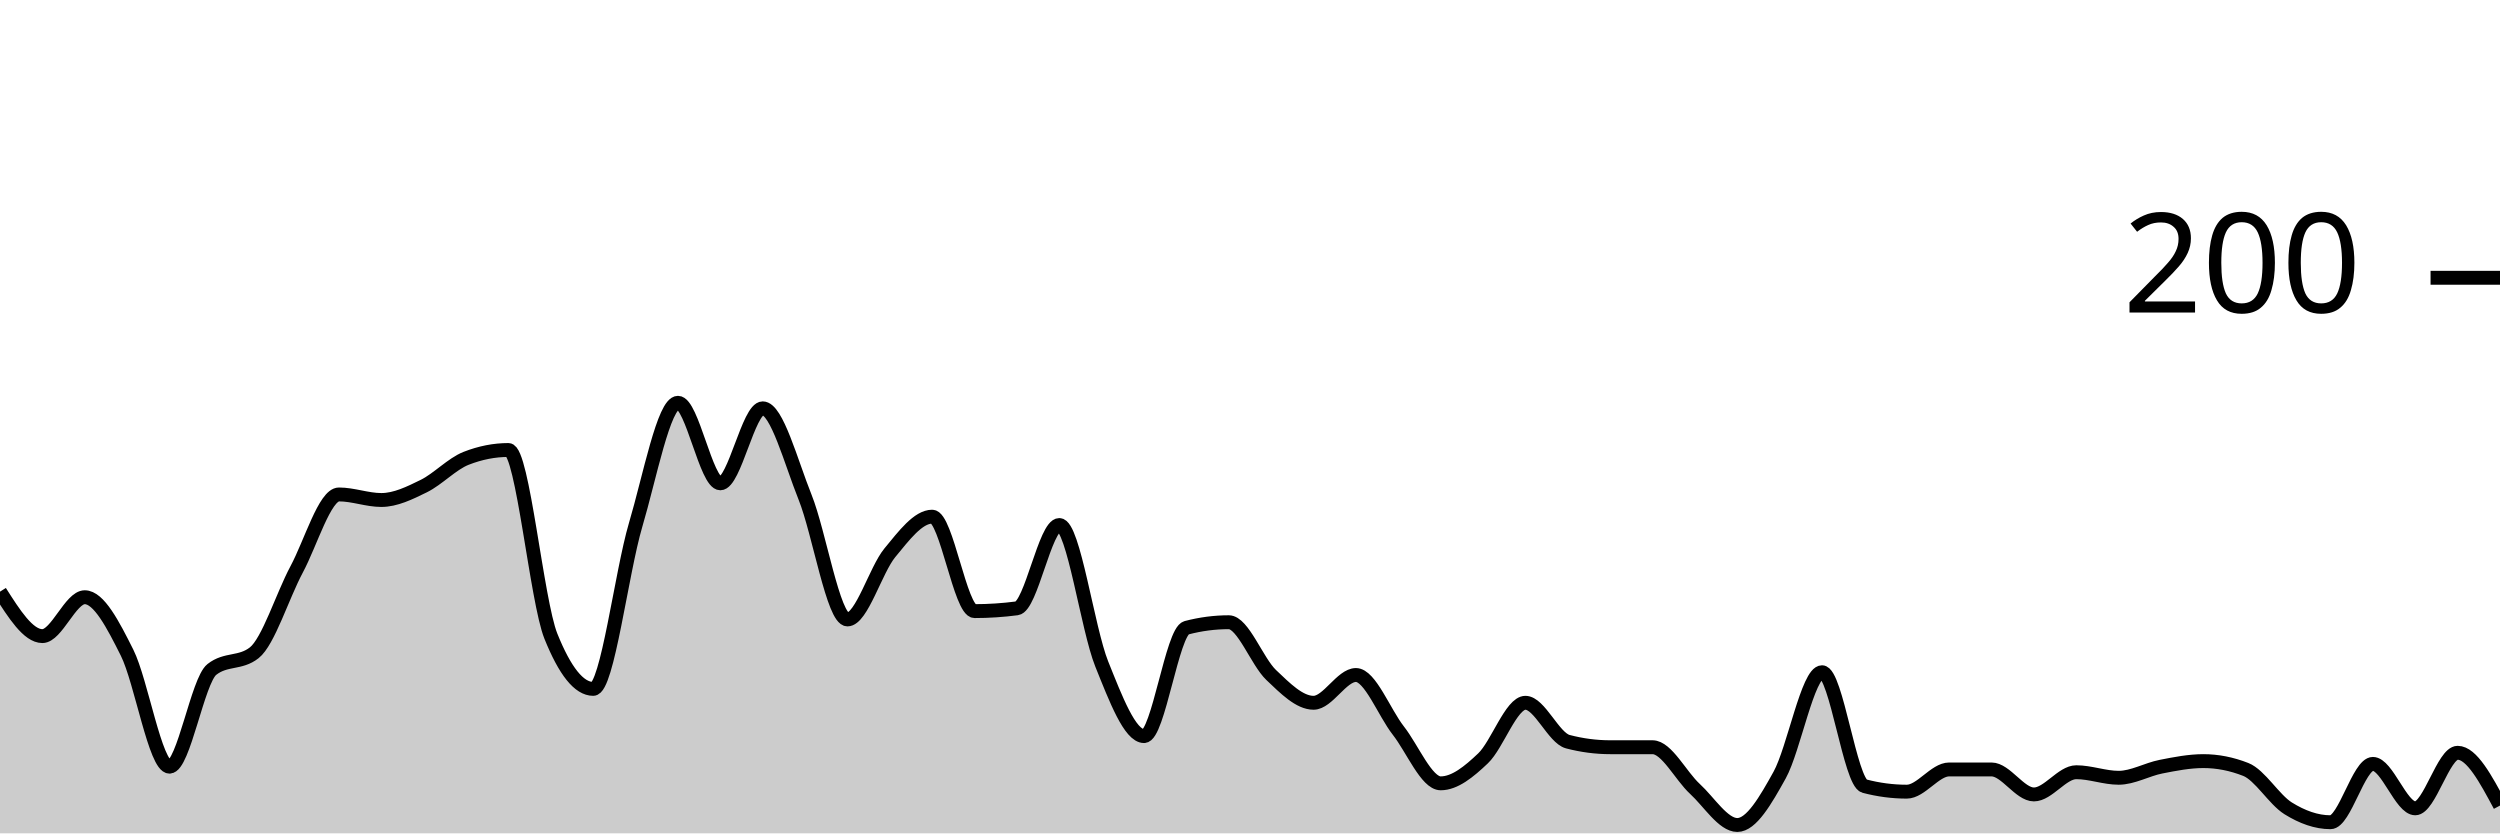
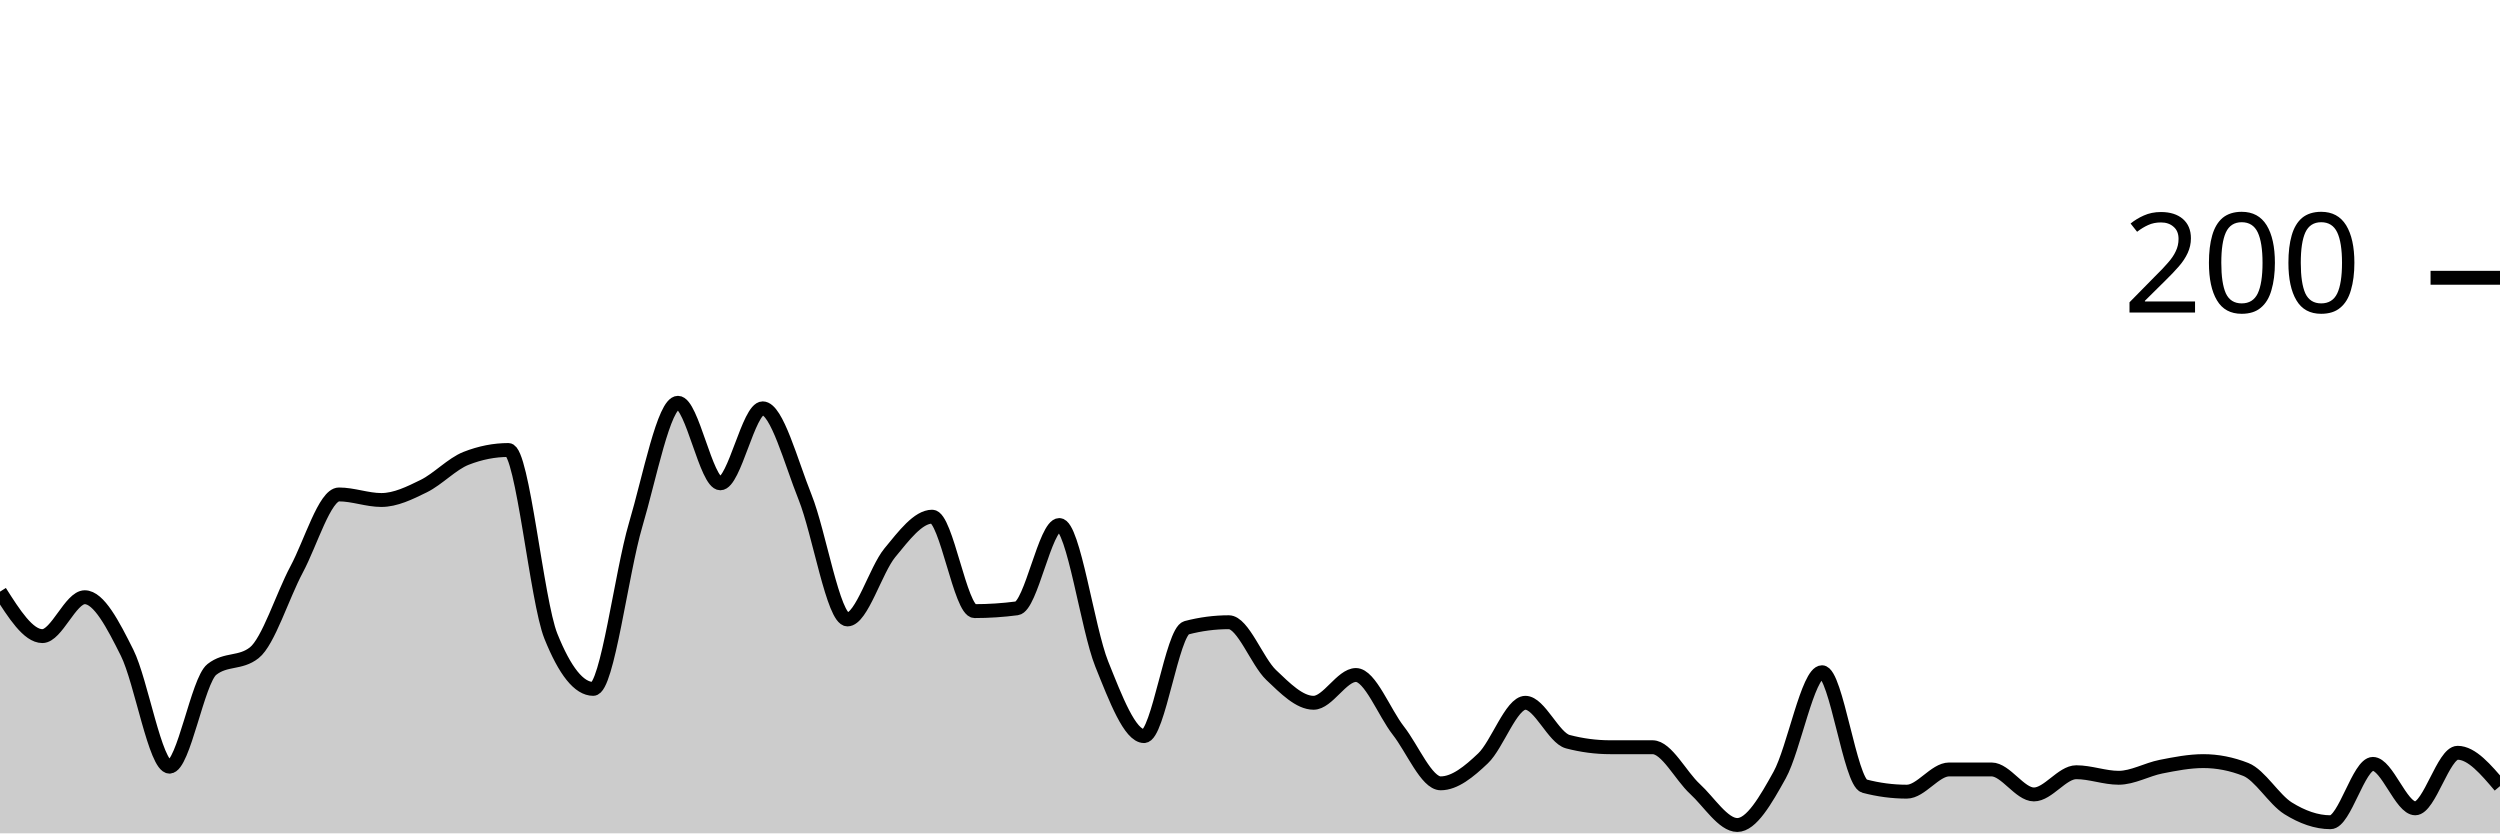
<svg xmlns="http://www.w3.org/2000/svg" viewBox="0 0 180 60">
  <g transform="translate(0,20)">
-     <path class="area" fill="rgba(0, 0, 0, 0.2)" d="M0,22.6C1.017,24.2,2.034,25.8,3.051,25.8C4.068,25.8,5.085,23,6.102,23C7.119,23,8.136,24.967,9.153,27C10.169,29.033,11.186,35.2,12.203,35.2C13.22,35.2,14.237,29,15.254,28.2C16.271,27.4,17.288,27.8,18.305,27C19.322,26.2,20.339,22.9,21.356,21C22.373,19.1,23.39,15.6,24.407,15.6C25.424,15.6,26.441,16,27.458,16C28.475,16,29.492,15.5,30.508,15C31.525,14.5,32.542,13.4,33.559,13C34.576,12.6,35.593,12.4,36.61,12.4C37.627,12.4,38.644,23.267,39.661,25.8C40.678,28.333,41.695,29.6,42.712,29.6C43.729,29.6,44.746,21.233,45.763,17.8C46.78,14.367,47.797,9,48.814,9C49.831,9,50.847,14.8,51.864,14.8C52.881,14.8,53.898,9.4,54.915,9.4C55.932,9.4,56.949,13.267,57.966,15.8C58.983,18.333,60,24.6,61.017,24.6C62.034,24.6,63.051,21.033,64.068,19.8C65.085,18.567,66.102,17.2,67.119,17.2C68.136,17.2,69.153,24,70.169,24C71.186,24,72.203,23.933,73.22,23.8C74.237,23.667,75.254,17.8,76.271,17.8C77.288,17.8,78.305,25.267,79.322,27.8C80.339,30.333,81.356,33,82.373,33C83.39,33,84.407,25.467,85.424,25.2C86.441,24.933,87.458,24.8,88.475,24.8C89.492,24.8,90.508,27.633,91.525,28.6C92.542,29.567,93.559,30.6,94.576,30.6C95.593,30.6,96.61,28.6,97.627,28.6C98.644,28.6,99.661,31.3,100.678,32.6C101.695,33.9,102.712,36.4,103.729,36.4C104.746,36.4,105.763,35.567,106.78,34.6C107.797,33.633,108.814,30.6,109.831,30.6C110.847,30.6,111.864,33.133,112.881,33.4C113.898,33.667,114.915,33.8,115.932,33.8C116.949,33.8,117.966,33.8,118.983,33.8C120,33.8,121.017,35.867,122.034,36.8C123.051,37.733,124.068,39.4,125.085,39.4C126.102,39.4,127.119,37.633,128.136,35.8C129.153,33.967,130.169,28.4,131.186,28.4C132.203,28.4,133.22,36.333,134.237,36.6C135.254,36.867,136.271,37,137.288,37C138.305,37,139.322,35.4,140.339,35.4C141.356,35.4,142.373,35.4,143.39,35.4C144.407,35.4,145.424,37.2,146.441,37.2C147.458,37.2,148.475,35.6,149.492,35.6C150.508,35.6,151.525,36,152.542,36C153.559,36,154.576,35.4,155.593,35.2C156.61,35,157.627,34.8,158.644,34.8C159.661,34.8,160.678,35,161.695,35.4C162.712,35.8,163.729,37.567,164.746,38.2C165.763,38.833,166.78,39.2,167.797,39.2C168.814,39.2,169.831,35,170.847,35C171.864,35,172.881,38.2,173.898,38.2C174.915,38.2,175.932,34.2,176.949,34.2C177.966,34.2,178.983,36.1,180,38L180,40C178.983,40,177.966,40,176.949,40C175.932,40,174.915,40,173.898,40C172.881,40,171.864,40,170.847,40C169.831,40,168.814,40,167.797,40C166.78,40,165.763,40,164.746,40C163.729,40,162.712,40,161.695,40C160.678,40,159.661,40,158.644,40C157.627,40,156.61,40,155.593,40C154.576,40,153.559,40,152.542,40C151.525,40,150.508,40,149.492,40C148.475,40,147.458,40,146.441,40C145.424,40,144.407,40,143.39,40C142.373,40,141.356,40,140.339,40C139.322,40,138.305,40,137.288,40C136.271,40,135.254,40,134.237,40C133.22,40,132.203,40,131.186,40C130.169,40,129.153,40,128.136,40C127.119,40,126.102,40,125.085,40C124.068,40,123.051,40,122.034,40C121.017,40,120,40,118.983,40C117.966,40,116.949,40,115.932,40C114.915,40,113.898,40,112.881,40C111.864,40,110.847,40,109.831,40C108.814,40,107.797,40,106.78,40C105.763,40,104.746,40,103.729,40C102.712,40,101.695,40,100.678,40C99.661,40,98.644,40,97.627,40C96.61,40,95.593,40,94.576,40C93.559,40,92.542,40,91.525,40C90.508,40,89.492,40,88.475,40C87.458,40,86.441,40,85.424,40C84.407,40,83.39,40,82.373,40C81.356,40,80.339,40,79.322,40C78.305,40,77.288,40,76.271,40C75.254,40,74.237,40,73.22,40C72.203,40,71.186,40,70.169,40C69.153,40,68.136,40,67.119,40C66.102,40,65.085,40,64.068,40C63.051,40,62.034,40,61.017,40C60,40,58.983,40,57.966,40C56.949,40,55.932,40,54.915,40C53.898,40,52.881,40,51.864,40C50.847,40,49.831,40,48.814,40C47.797,40,46.78,40,45.763,40C44.746,40,43.729,40,42.712,40C41.695,40,40.678,40,39.661,40C38.644,40,37.627,40,36.61,40C35.593,40,34.576,40,33.559,40C32.542,40,31.525,40,30.508,40C29.492,40,28.475,40,27.458,40C26.441,40,25.424,40,24.407,40C23.39,40,22.373,40,21.356,40C20.339,40,19.322,40,18.305,40C17.288,40,16.271,40,15.254,40C14.237,40,13.22,40,12.203,40C11.186,40,10.169,40,9.153,40C8.136,40,7.119,40,6.102,40C5.085,40,4.068,40,3.051,40C2.034,40,1.017,40,0,40Z" />
-     <path class="line" stroke="black" fill="none" d="M0,22.6C1.017,24.2,2.034,25.8,3.051,25.8C4.068,25.8,5.085,23,6.102,23C7.119,23,8.136,24.967,9.153,27C10.169,29.033,11.186,35.2,12.203,35.2C13.22,35.2,14.237,29,15.254,28.2C16.271,27.4,17.288,27.8,18.305,27C19.322,26.2,20.339,22.9,21.356,21C22.373,19.1,23.39,15.6,24.407,15.6C25.424,15.6,26.441,16,27.458,16C28.475,16,29.492,15.5,30.508,15C31.525,14.5,32.542,13.4,33.559,13C34.576,12.6,35.593,12.4,36.61,12.4C37.627,12.4,38.644,23.267,39.661,25.8C40.678,28.333,41.695,29.6,42.712,29.6C43.729,29.6,44.746,21.233,45.763,17.8C46.78,14.367,47.797,9,48.814,9C49.831,9,50.847,14.8,51.864,14.8C52.881,14.8,53.898,9.4,54.915,9.4C55.932,9.4,56.949,13.267,57.966,15.8C58.983,18.333,60,24.6,61.017,24.6C62.034,24.6,63.051,21.033,64.068,19.8C65.085,18.567,66.102,17.2,67.119,17.2C68.136,17.2,69.153,24,70.169,24C71.186,24,72.203,23.933,73.22,23.8C74.237,23.667,75.254,17.8,76.271,17.8C77.288,17.8,78.305,25.267,79.322,27.8C80.339,30.333,81.356,33,82.373,33C83.39,33,84.407,25.467,85.424,25.2C86.441,24.933,87.458,24.8,88.475,24.8C89.492,24.8,90.508,27.633,91.525,28.6C92.542,29.567,93.559,30.6,94.576,30.6C95.593,30.6,96.61,28.6,97.627,28.6C98.644,28.6,99.661,31.3,100.678,32.6C101.695,33.9,102.712,36.4,103.729,36.4C104.746,36.4,105.763,35.567,106.78,34.6C107.797,33.633,108.814,30.6,109.831,30.6C110.847,30.6,111.864,33.133,112.881,33.4C113.898,33.667,114.915,33.8,115.932,33.8C116.949,33.8,117.966,33.8,118.983,33.8C120,33.8,121.017,35.867,122.034,36.8C123.051,37.733,124.068,39.4,125.085,39.4C126.102,39.4,127.119,37.633,128.136,35.8C129.153,33.967,130.169,28.4,131.186,28.4C132.203,28.4,133.22,36.333,134.237,36.6C135.254,36.867,136.271,37,137.288,37C138.305,37,139.322,35.4,140.339,35.4C141.356,35.4,142.373,35.4,143.39,35.4C144.407,35.4,145.424,37.2,146.441,37.2C147.458,37.2,148.475,35.6,149.492,35.6C150.508,35.6,151.525,36,152.542,36C153.559,36,154.576,35.4,155.593,35.2C156.61,35,157.627,34.8,158.644,34.8C159.661,34.8,160.678,35,161.695,35.4C162.712,35.8,163.729,37.567,164.746,38.2C165.763,38.833,166.78,39.2,167.797,39.2C168.814,39.2,169.831,35,170.847,35C171.864,35,172.881,38.2,173.898,38.2C174.915,38.2,175.932,34.2,176.949,34.2C177.966,34.2,178.983,36.1,180,38" />
+     <path class="area" fill="rgba(0, 0, 0, 0.2)" d="M0,22.6C1.017,24.2,2.034,25.8,3.051,25.8C4.068,25.8,5.085,23,6.102,23C7.119,23,8.136,24.967,9.153,27C10.169,29.033,11.186,35.2,12.203,35.2C13.22,35.2,14.237,29,15.254,28.2C16.271,27.4,17.288,27.8,18.305,27C19.322,26.2,20.339,22.9,21.356,21C22.373,19.1,23.39,15.6,24.407,15.6C25.424,15.6,26.441,16,27.458,16C28.475,16,29.492,15.5,30.508,15C31.525,14.5,32.542,13.4,33.559,13C34.576,12.6,35.593,12.4,36.61,12.4C37.627,12.4,38.644,23.267,39.661,25.8C40.678,28.333,41.695,29.6,42.712,29.6C43.729,29.6,44.746,21.233,45.763,17.8C46.78,14.367,47.797,9,48.814,9C49.831,9,50.847,14.8,51.864,14.8C52.881,14.8,53.898,9.4,54.915,9.4C55.932,9.4,56.949,13.267,57.966,15.8C58.983,18.333,60,24.6,61.017,24.6C62.034,24.6,63.051,21.033,64.068,19.8C65.085,18.567,66.102,17.2,67.119,17.2C68.136,17.2,69.153,24,70.169,24C71.186,24,72.203,23.933,73.22,23.8C74.237,23.667,75.254,17.8,76.271,17.8C77.288,17.8,78.305,25.267,79.322,27.8C80.339,30.333,81.356,33,82.373,33C83.39,33,84.407,25.467,85.424,25.2C86.441,24.933,87.458,24.8,88.475,24.8C89.492,24.8,90.508,27.633,91.525,28.6C92.542,29.567,93.559,30.6,94.576,30.6C95.593,30.6,96.61,28.6,97.627,28.6C98.644,28.6,99.661,31.3,100.678,32.6C101.695,33.9,102.712,36.4,103.729,36.4C104.746,36.4,105.763,35.567,106.78,34.6C107.797,33.633,108.814,30.6,109.831,30.6C110.847,30.6,111.864,33.133,112.881,33.4C113.898,33.667,114.915,33.8,115.932,33.8C116.949,33.8,117.966,33.8,118.983,33.8C120,33.8,121.017,35.867,122.034,36.8C123.051,37.733,124.068,39.4,125.085,39.4C126.102,39.4,127.119,37.633,128.136,35.8C129.153,33.967,130.169,28.4,131.186,28.4C132.203,28.4,133.22,36.333,134.237,36.6C135.254,36.867,136.271,37,137.288,37C138.305,37,139.322,35.4,140.339,35.4C141.356,35.4,142.373,35.4,143.39,35.4C144.407,35.4,145.424,37.2,146.441,37.2C147.458,37.2,148.475,35.6,149.492,35.6C150.508,35.6,151.525,36,152.542,36C153.559,36,154.576,35.4,155.593,35.2C156.61,35,157.627,34.8,158.644,34.8C159.661,34.8,160.678,35,161.695,35.4C162.712,35.8,163.729,37.567,164.746,38.2C165.763,38.833,166.78,39.2,167.797,39.2C168.814,39.2,169.831,35,170.847,35C171.864,35,172.881,38.2,173.898,38.2C174.915,38.2,175.932,34.2,176.949,34.2C177.966,34.2,178.983,35.4,180,36.6L180,40C178.983,40,177.966,40,176.949,40C175.932,40,174.915,40,173.898,40C172.881,40,171.864,40,170.847,40C169.831,40,168.814,40,167.797,40C166.78,40,165.763,40,164.746,40C163.729,40,162.712,40,161.695,40C160.678,40,159.661,40,158.644,40C157.627,40,156.61,40,155.593,40C154.576,40,153.559,40,152.542,40C151.525,40,150.508,40,149.492,40C148.475,40,147.458,40,146.441,40C145.424,40,144.407,40,143.39,40C142.373,40,141.356,40,140.339,40C139.322,40,138.305,40,137.288,40C136.271,40,135.254,40,134.237,40C133.22,40,132.203,40,131.186,40C130.169,40,129.153,40,128.136,40C127.119,40,126.102,40,125.085,40C124.068,40,123.051,40,122.034,40C121.017,40,120,40,118.983,40C117.966,40,116.949,40,115.932,40C114.915,40,113.898,40,112.881,40C111.864,40,110.847,40,109.831,40C108.814,40,107.797,40,106.78,40C105.763,40,104.746,40,103.729,40C102.712,40,101.695,40,100.678,40C99.661,40,98.644,40,97.627,40C96.61,40,95.593,40,94.576,40C93.559,40,92.542,40,91.525,40C90.508,40,89.492,40,88.475,40C87.458,40,86.441,40,85.424,40C84.407,40,83.39,40,82.373,40C81.356,40,80.339,40,79.322,40C78.305,40,77.288,40,76.271,40C75.254,40,74.237,40,73.22,40C72.203,40,71.186,40,70.169,40C69.153,40,68.136,40,67.119,40C66.102,40,65.085,40,64.068,40C63.051,40,62.034,40,61.017,40C60,40,58.983,40,57.966,40C56.949,40,55.932,40,54.915,40C53.898,40,52.881,40,51.864,40C50.847,40,49.831,40,48.814,40C47.797,40,46.78,40,45.763,40C44.746,40,43.729,40,42.712,40C41.695,40,40.678,40,39.661,40C38.644,40,37.627,40,36.61,40C35.593,40,34.576,40,33.559,40C32.542,40,31.525,40,30.508,40C29.492,40,28.475,40,27.458,40C26.441,40,25.424,40,24.407,40C23.39,40,22.373,40,21.356,40C20.339,40,19.322,40,18.305,40C17.288,40,16.271,40,15.254,40C14.237,40,13.22,40,12.203,40C11.186,40,10.169,40,9.153,40C8.136,40,7.119,40,6.102,40C5.085,40,4.068,40,3.051,40C2.034,40,1.017,40,0,40Z" />
+     <path class="line" stroke="black" fill="none" d="M0,22.6C1.017,24.2,2.034,25.8,3.051,25.8C4.068,25.8,5.085,23,6.102,23C7.119,23,8.136,24.967,9.153,27C10.169,29.033,11.186,35.2,12.203,35.2C13.22,35.2,14.237,29,15.254,28.2C16.271,27.4,17.288,27.8,18.305,27C19.322,26.2,20.339,22.9,21.356,21C22.373,19.1,23.39,15.6,24.407,15.6C25.424,15.6,26.441,16,27.458,16C28.475,16,29.492,15.5,30.508,15C31.525,14.5,32.542,13.4,33.559,13C34.576,12.6,35.593,12.4,36.61,12.4C37.627,12.4,38.644,23.267,39.661,25.8C40.678,28.333,41.695,29.6,42.712,29.6C43.729,29.6,44.746,21.233,45.763,17.8C46.78,14.367,47.797,9,48.814,9C49.831,9,50.847,14.8,51.864,14.8C52.881,14.8,53.898,9.4,54.915,9.4C55.932,9.4,56.949,13.267,57.966,15.8C58.983,18.333,60,24.6,61.017,24.6C62.034,24.6,63.051,21.033,64.068,19.8C65.085,18.567,66.102,17.2,67.119,17.2C68.136,17.2,69.153,24,70.169,24C71.186,24,72.203,23.933,73.22,23.8C74.237,23.667,75.254,17.8,76.271,17.8C77.288,17.8,78.305,25.267,79.322,27.8C80.339,30.333,81.356,33,82.373,33C83.39,33,84.407,25.467,85.424,25.2C86.441,24.933,87.458,24.8,88.475,24.8C89.492,24.8,90.508,27.633,91.525,28.6C92.542,29.567,93.559,30.6,94.576,30.6C95.593,30.6,96.61,28.6,97.627,28.6C98.644,28.6,99.661,31.3,100.678,32.6C101.695,33.9,102.712,36.4,103.729,36.4C104.746,36.4,105.763,35.567,106.78,34.6C107.797,33.633,108.814,30.6,109.831,30.6C110.847,30.6,111.864,33.133,112.881,33.4C113.898,33.667,114.915,33.8,115.932,33.8C116.949,33.8,117.966,33.8,118.983,33.8C120,33.8,121.017,35.867,122.034,36.8C123.051,37.733,124.068,39.4,125.085,39.4C126.102,39.4,127.119,37.633,128.136,35.8C129.153,33.967,130.169,28.4,131.186,28.4C132.203,28.4,133.22,36.333,134.237,36.6C135.254,36.867,136.271,37,137.288,37C138.305,37,139.322,35.4,140.339,35.4C141.356,35.4,142.373,35.4,143.39,35.4C144.407,35.4,145.424,37.2,146.441,37.2C147.458,37.2,148.475,35.6,149.492,35.6C150.508,35.6,151.525,36,152.542,36C153.559,36,154.576,35.4,155.593,35.2C156.61,35,157.627,34.8,158.644,34.8C159.661,34.8,160.678,35,161.695,35.4C162.712,35.8,163.729,37.567,164.746,38.2C165.763,38.833,166.78,39.2,167.797,39.2C168.814,39.2,169.831,35,170.847,35C171.864,35,172.881,38.2,173.898,38.2C174.915,38.2,175.932,34.2,176.949,34.2C177.966,34.2,178.983,35.4,180,36.6" />
    <path class="axis-ceiling" stroke-width="1" stroke="black" fill="none" d="M175,0L180,0" />
    <text class="axis-ceiling-label" font-family="sans-serif" text-anchor="end" font-size="10px" x="170" y="2.5">200</text>
  </g>
</svg>
